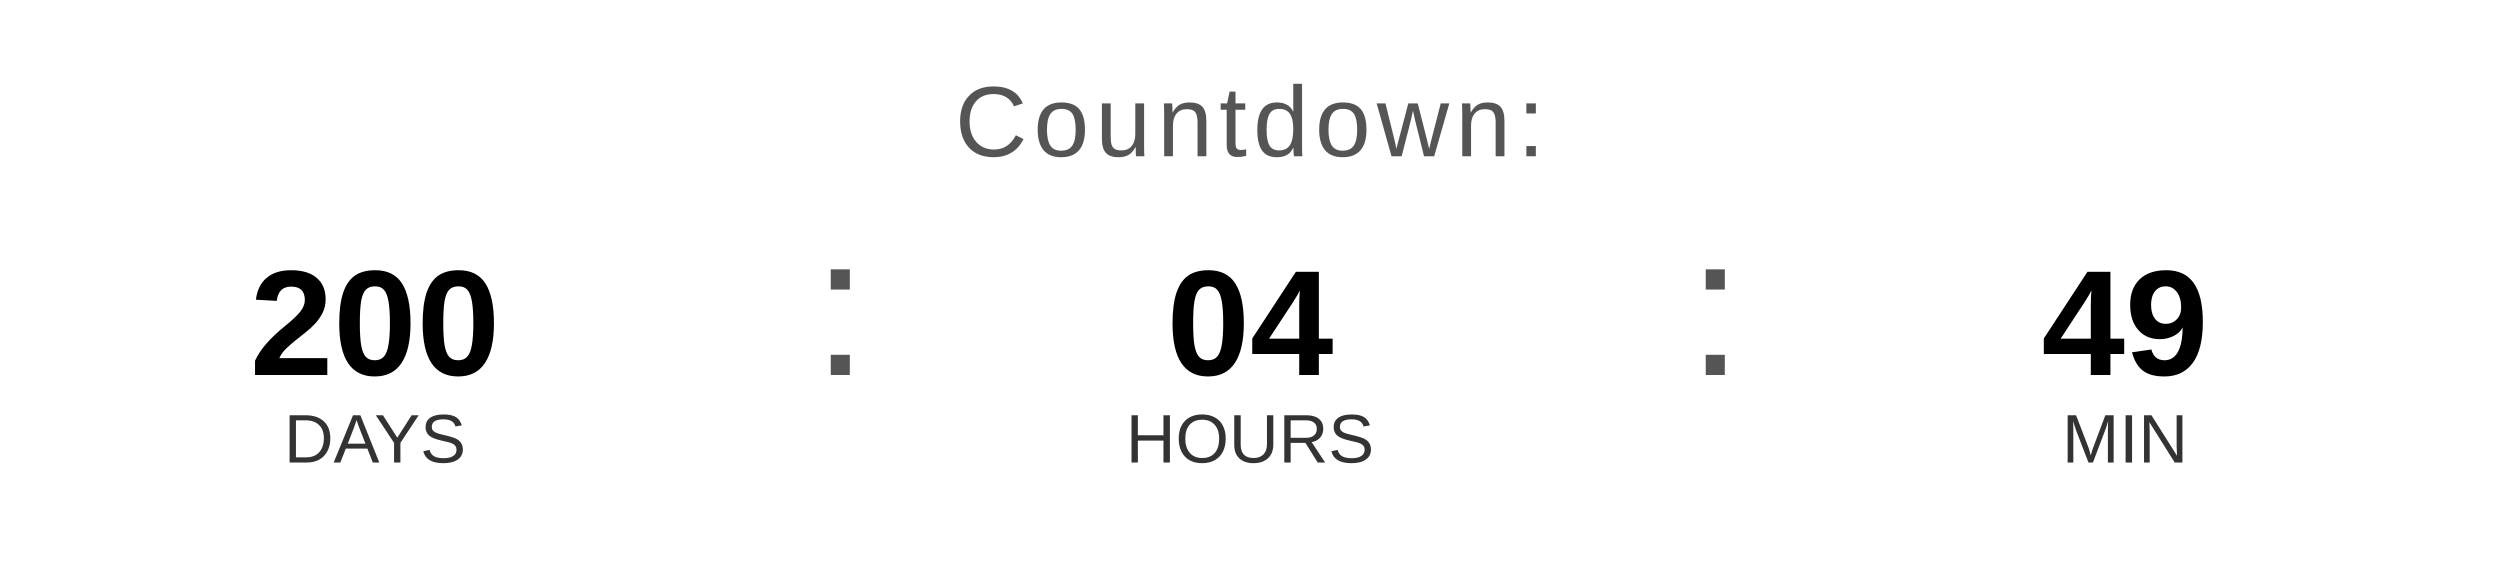
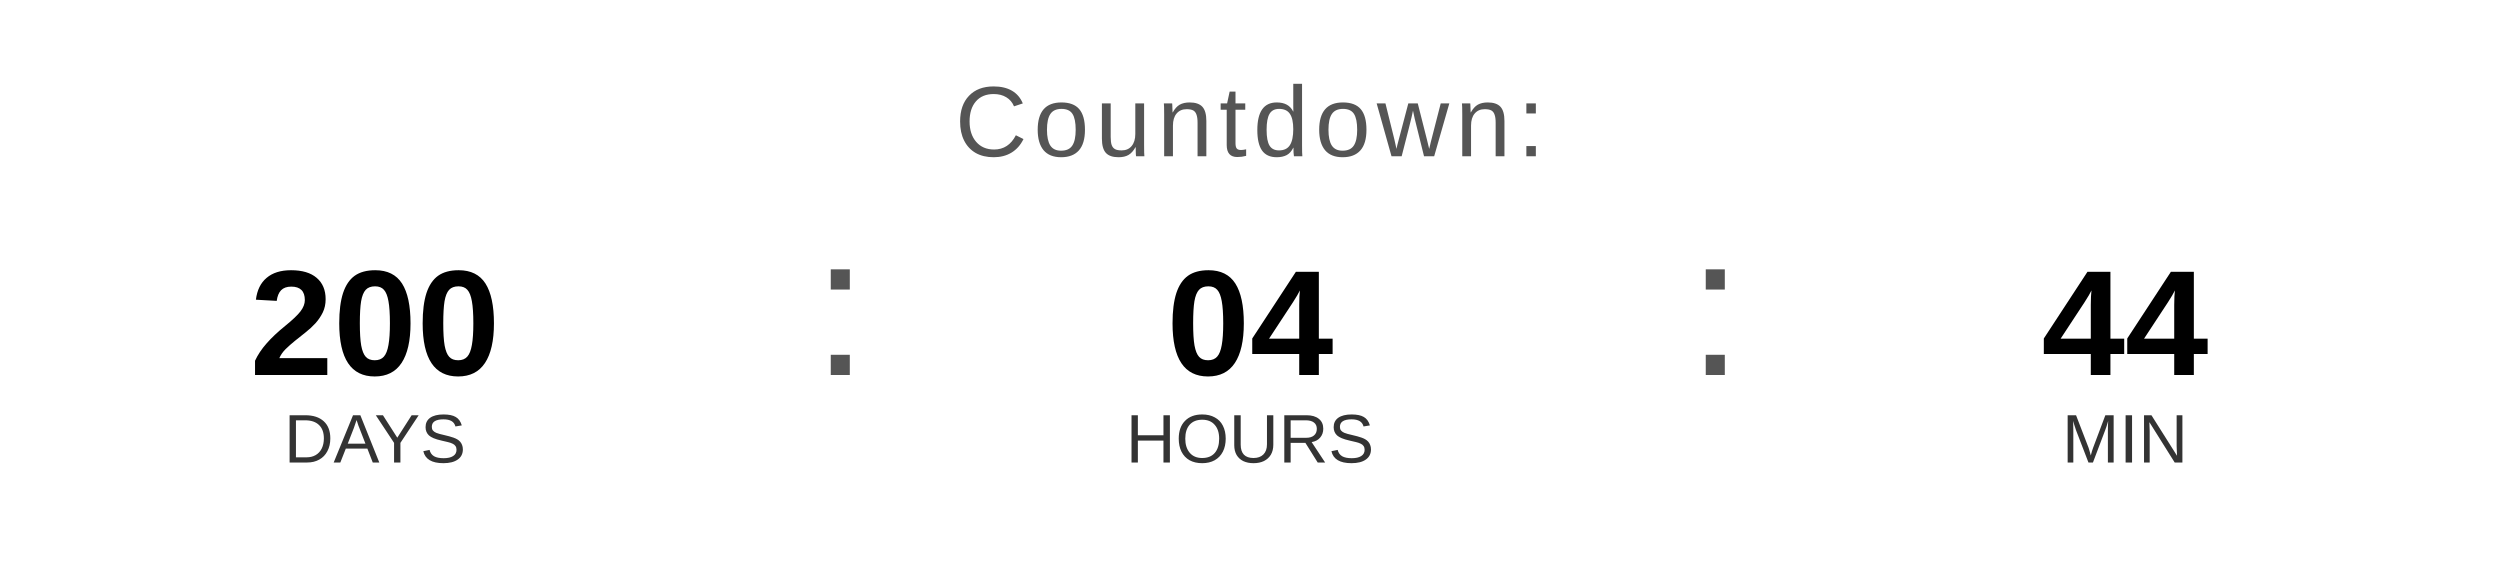
<svg xmlns="http://www.w3.org/2000/svg" width="400" height="90" viewBox="0 0 400 90">
  <text x="200" y="25" font-family="Arial, Helvetica, sans-serif" font-size="16" fill="#555555" text-anchor="middle" letter-spacing="1">
    Countdown:
  </text>
  <text x="60" y="60" font-family="Arial, Helvetica, sans-serif" font-size="24" font-weight="bold" fill="#000000" text-anchor="middle">200</text>
  <text x="60" y="74" font-family="Arial, Helvetica, sans-serif" font-size="11" fill="#333333" text-anchor="middle">DAYS</text>
  <text x="130" y="60" font-family="Arial, sans-serif" font-size="32" fill="#555555">:</text>
  <text x="200" y="60" font-family="Arial, Helvetica, sans-serif" font-size="24" font-weight="bold" fill="#000000" text-anchor="middle">04</text>
  <text x="200" y="74" font-family="Arial, Helvetica, sans-serif" font-size="11" fill="#333333" text-anchor="middle">HOURS</text>
  <text x="270" y="60" font-family="Arial, sans-serif" font-size="32" fill="#555555">:</text>
-   <text x="340" y="60" font-family="Arial, Helvetica, sans-serif" font-size="24" font-weight="bold" fill="#000000" text-anchor="middle">49</text>
+   <text x="340" y="60" font-family="Arial, Helvetica, sans-serif" font-size="24" font-weight="bold" fill="#000000" text-anchor="middle">44</text>
  <text x="340" y="74" font-family="Arial, Helvetica, sans-serif" font-size="11" fill="#333333" text-anchor="middle">MIN</text>
</svg>
